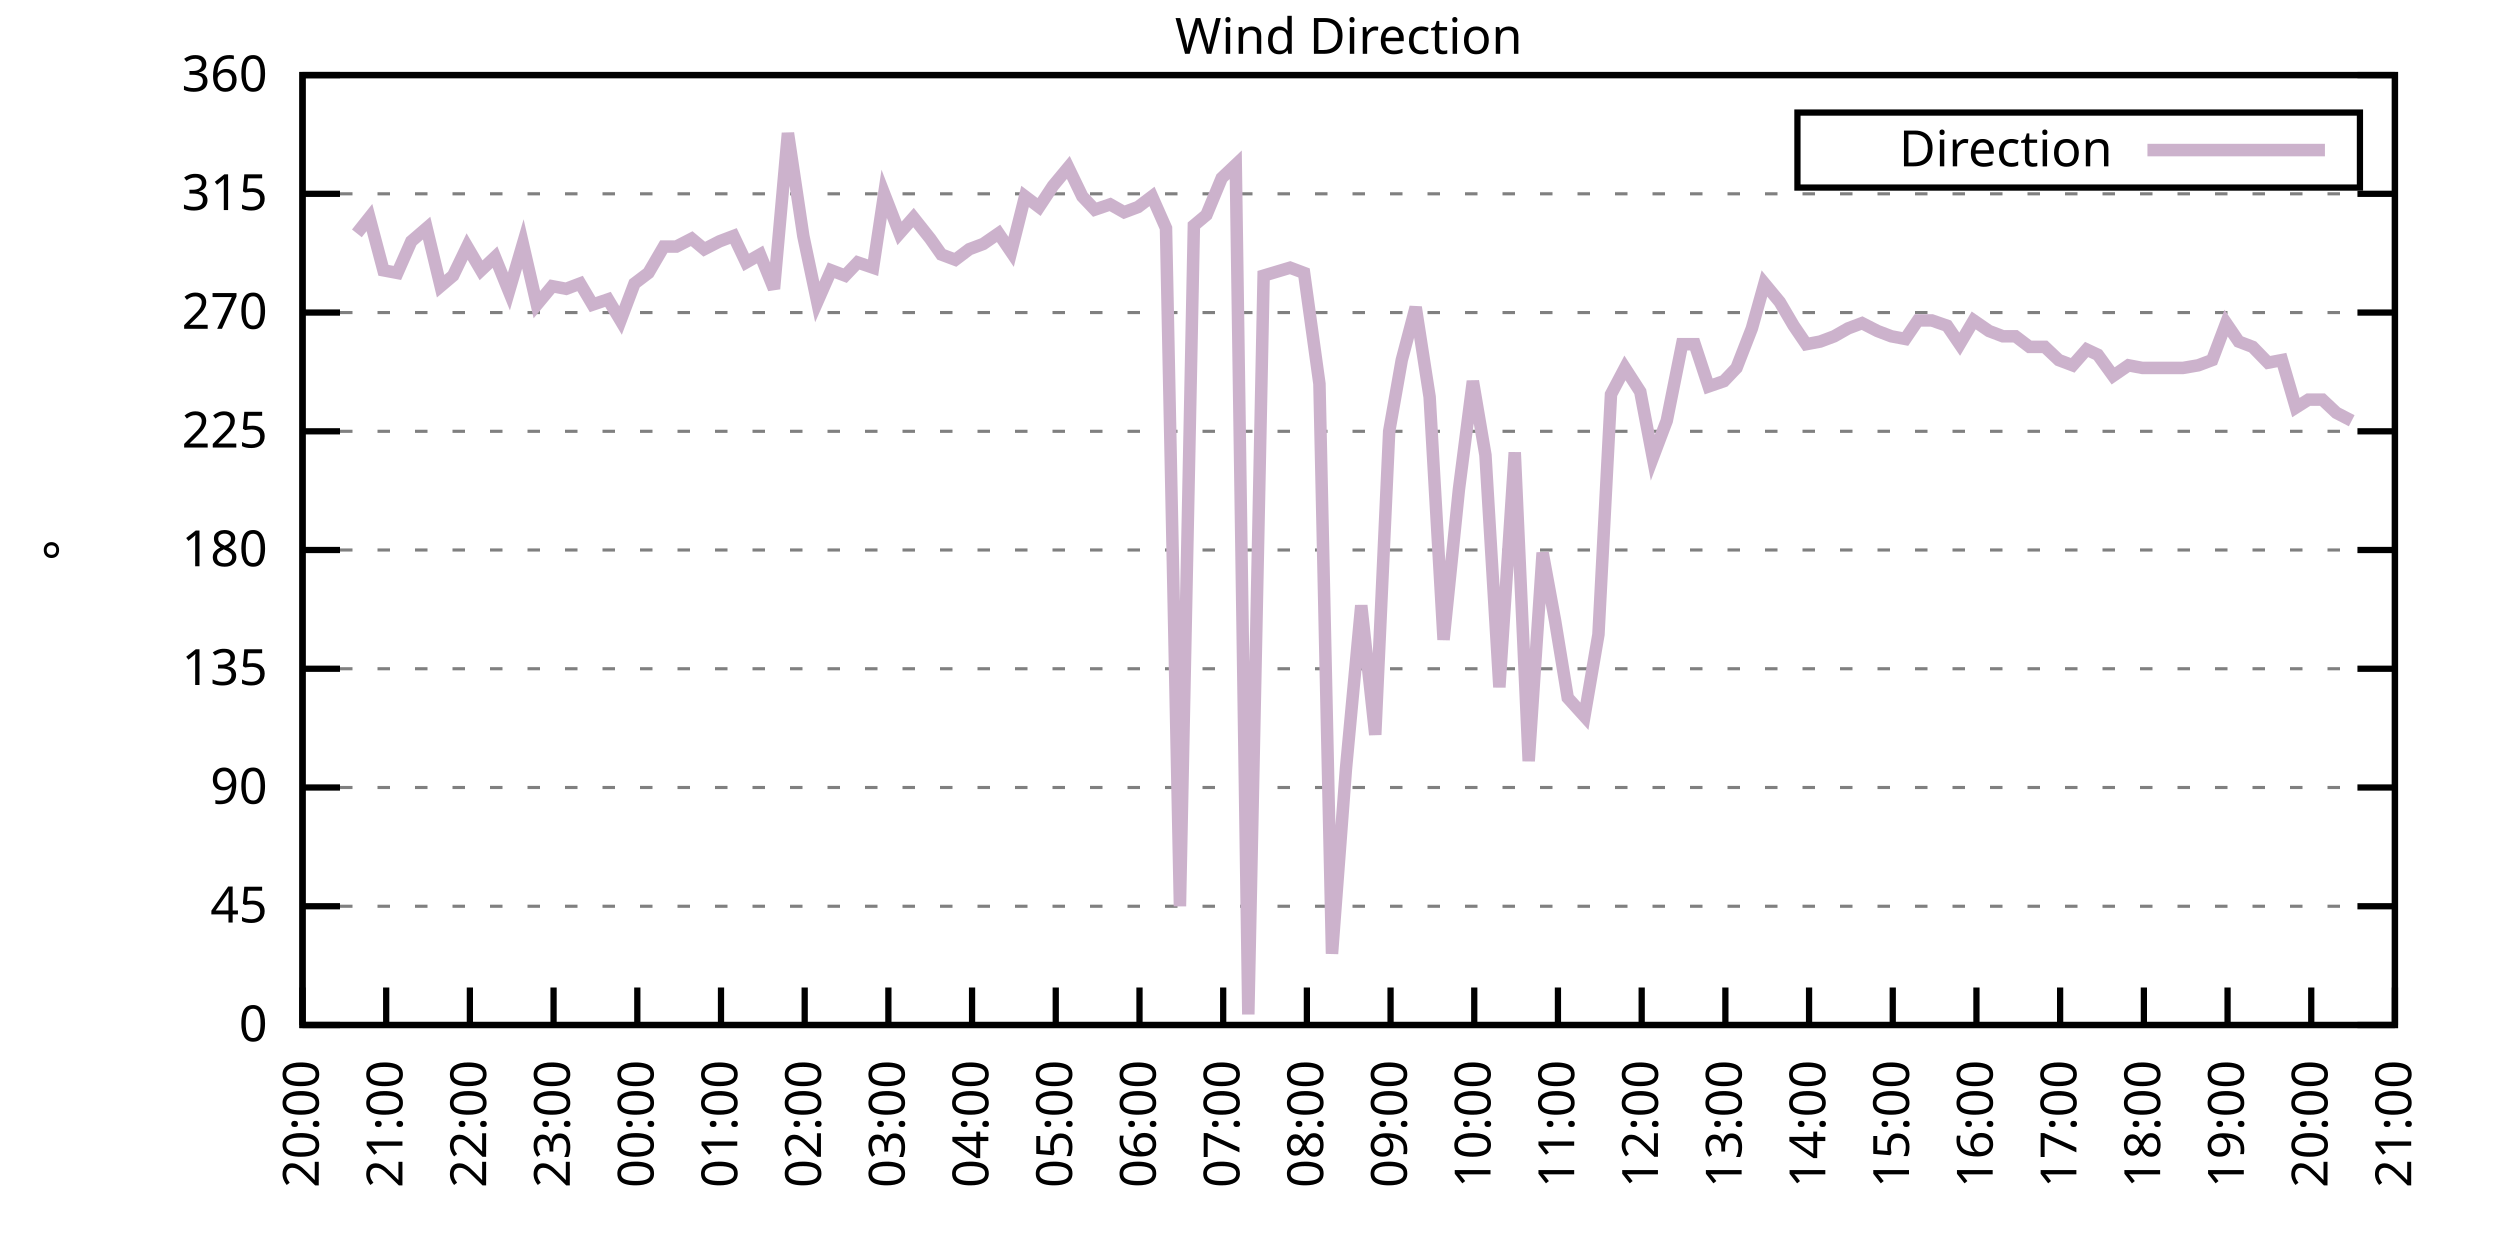
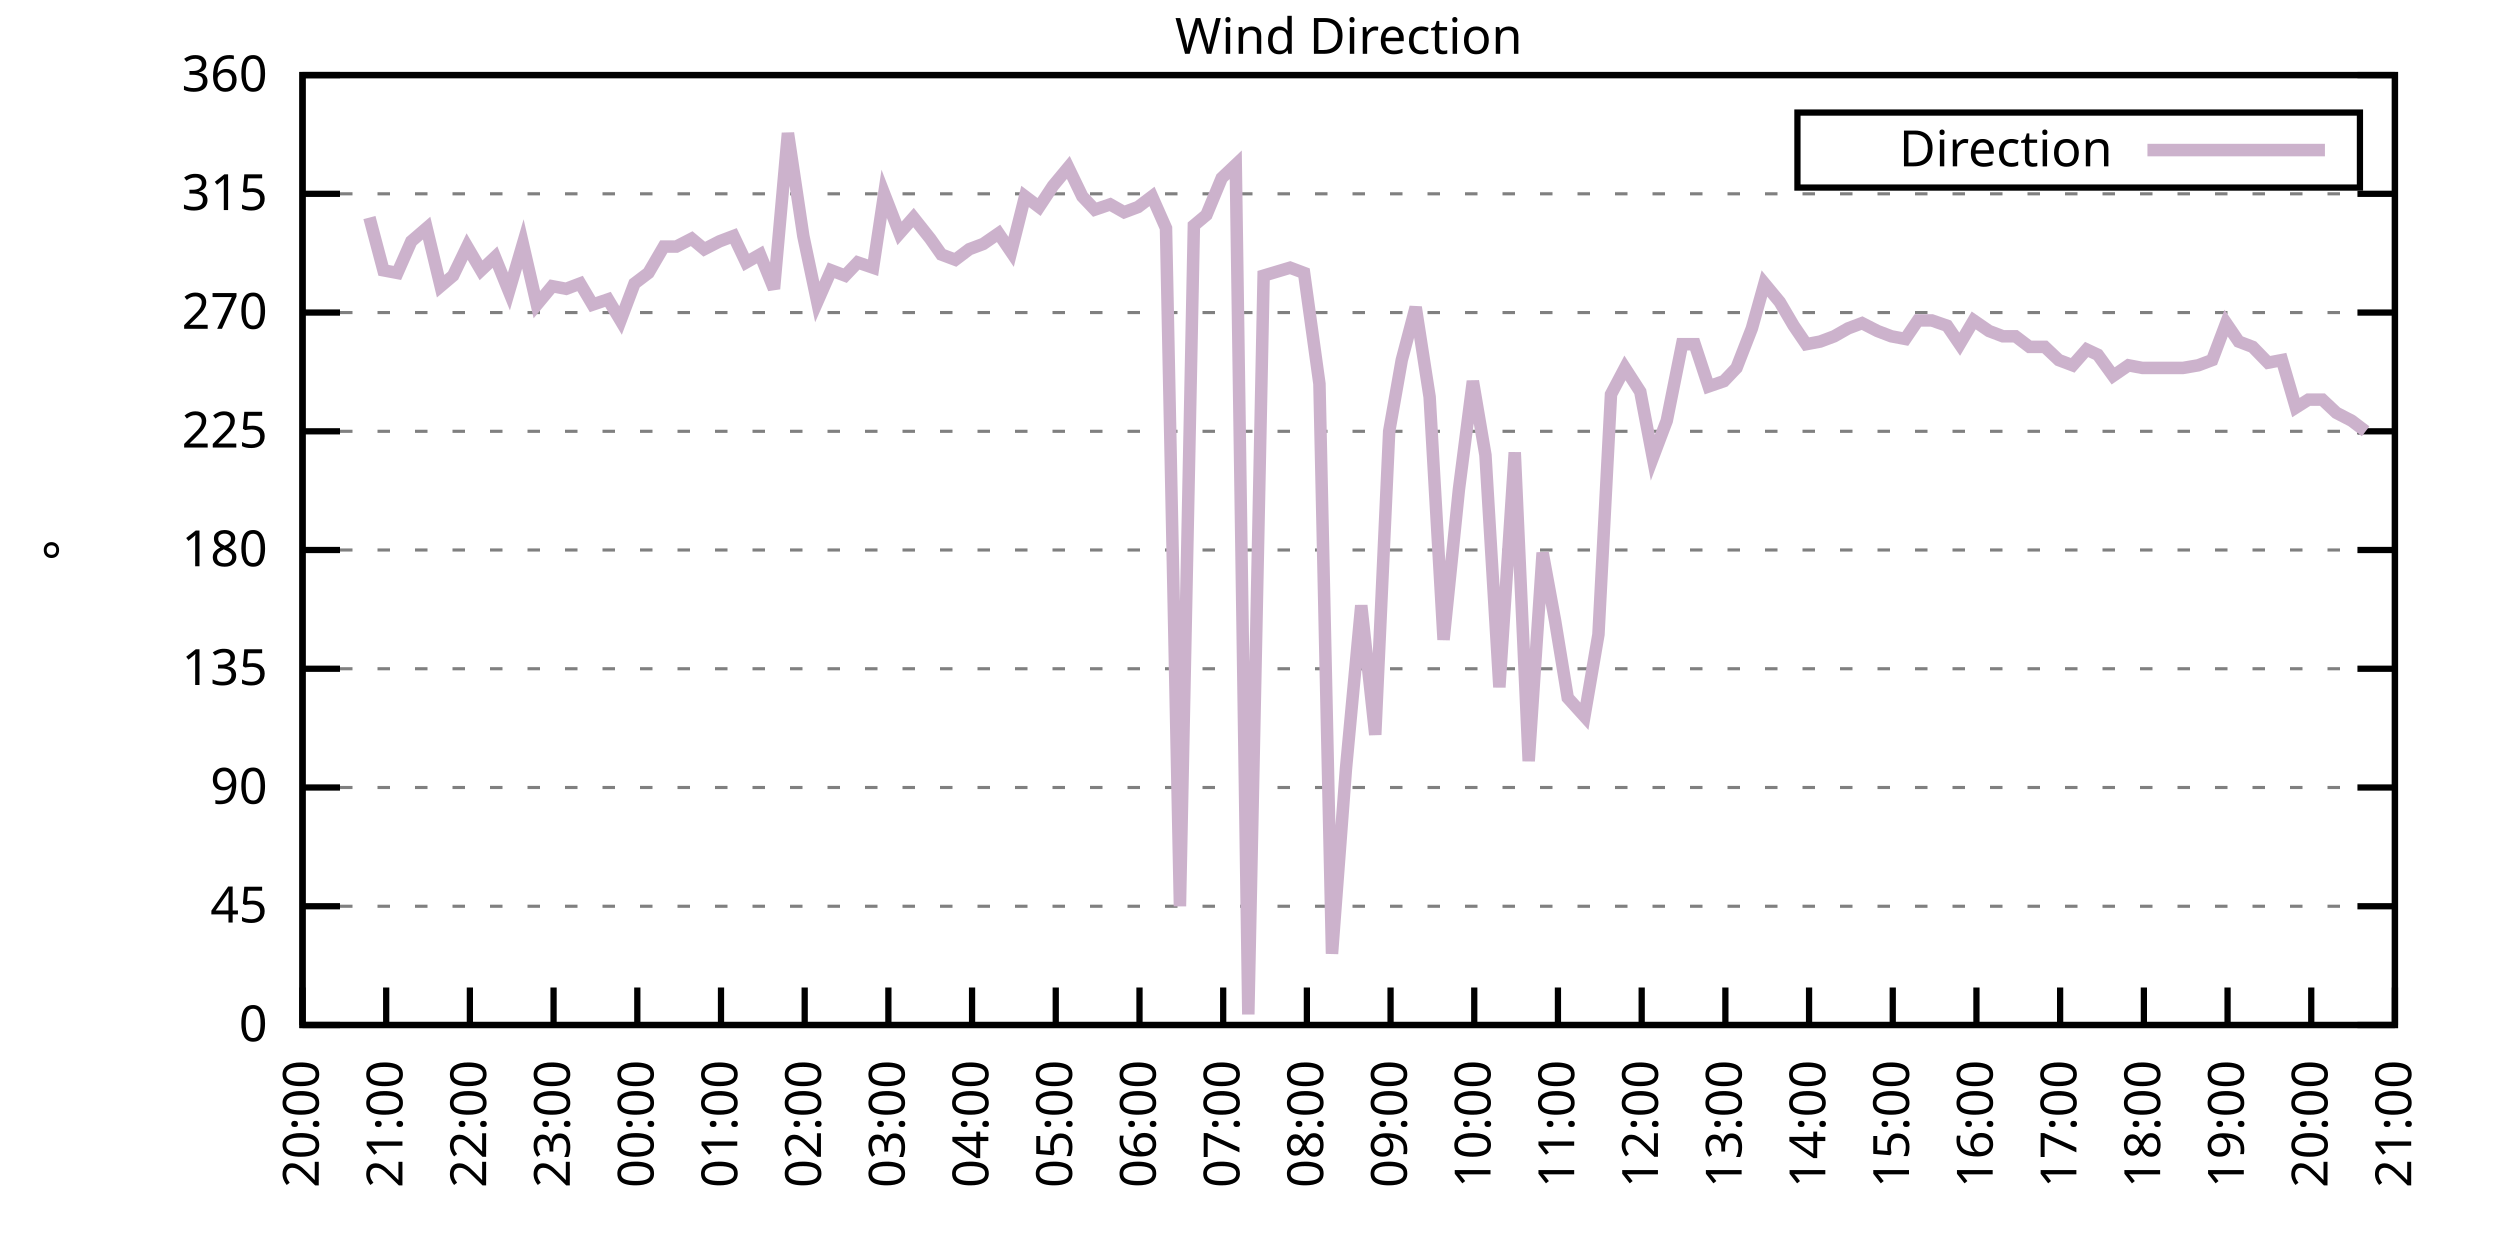
<svg xmlns="http://www.w3.org/2000/svg" xmlns:xlink="http://www.w3.org/1999/xlink" width="400" height="200" viewBox="0 0 400 200">
  <g id="gnuplot_canvas">
    <rect x="0" y="0" width="400" height="200" fill="none" />
    <defs>
      <circle id="gpDot" r="0.5" stroke-width="0.5" stroke="currentColor" />
      <path id="gpPt0" stroke-width="0.333" stroke="currentColor" d="M-1,0 h2 M0,-1 v2" />
      <path id="gpPt1" stroke-width="0.333" stroke="currentColor" d="M-1,-1 L1,1 M1,-1 L-1,1" />
      <path id="gpPt2" stroke-width="0.333" stroke="currentColor" d="M-1,0 L1,0 M0,-1 L0,1 M-1,-1 L1,1 M-1,1 L1,-1" />
      <rect id="gpPt3" stroke-width="0.333" stroke="currentColor" x="-1" y="-1" width="2" height="2" />
      <rect id="gpPt4" stroke-width="0.333" stroke="currentColor" fill="currentColor" x="-1" y="-1" width="2" height="2" />
      <circle id="gpPt5" stroke-width="0.333" stroke="currentColor" cx="0" cy="0" r="1" />
      <use xlink:href="#gpPt5" id="gpPt6" fill="currentColor" stroke="none" />
      <path id="gpPt7" stroke-width="0.333" stroke="currentColor" d="M0,-1.33 L-1.33,0.67 L1.33,0.67 z" />
      <use xlink:href="#gpPt7" id="gpPt8" fill="currentColor" stroke="none" />
      <use xlink:href="#gpPt7" id="gpPt9" stroke="currentColor" transform="rotate(180)" />
      <use xlink:href="#gpPt9" id="gpPt10" fill="currentColor" stroke="none" />
      <use xlink:href="#gpPt3" id="gpPt11" stroke="currentColor" transform="rotate(45)" />
      <use xlink:href="#gpPt11" id="gpPt12" fill="currentColor" stroke="none" />
      <path id="gpPt13" stroke-width="0.333" stroke="currentColor" d="M0,1.330 L1.265,0.411 L0.782,-1.067 L-0.782,-1.076 L-1.265,0.411 z" />
      <use xlink:href="#gpPt13" id="gpPt14" fill="currentColor" stroke="none" />
      <filter id="textbox" filterUnits="objectBoundingBox" x="0" y="0" height="1" width="1">
        <feFlood flood-color="white" flood-opacity="1" result="bgnd" />
        <feComposite in="SourceGraphic" in2="bgnd" operator="atop" />
      </filter>
      <filter id="greybox" filterUnits="objectBoundingBox" x="0" y="0" height="1" width="1">
        <feFlood flood-color="lightgrey" flood-opacity="1" result="grey" />
        <feComposite in="SourceGraphic" in2="grey" operator="atop" />
      </filter>
    </defs>
    <g fill="none" color="white" stroke="currentColor" stroke-width="1.00" stroke-linecap="butt" stroke-linejoin="miter">
</g>
    <g fill="none" color="black" stroke="currentColor" stroke-width="1.00" stroke-linecap="butt" stroke-linejoin="miter">
      <g stroke="none" shape-rendering="crispEdges">
        <polygon fill="rgb(255, 255, 255)" points="48.40,164.00 383.18,164.00 383.18,12.02 48.40,12.02 " />
      </g>
    </g>
    <g fill="none" color="black" stroke="currentColor" stroke-width="1.00" stroke-linecap="butt" stroke-linejoin="miter">
</g>
    <g fill="none" color="black" stroke="black" stroke-width="0.50" stroke-linecap="butt" stroke-linejoin="miter">
</g>
    <g fill="none" color="gray" stroke="currentColor" stroke-width="0.50" stroke-linecap="butt" stroke-linejoin="miter">
      <path stroke="gray" stroke-dasharray="2,4" class="gridline" d="M48.40,164.00 L383.19,164.00  " />
    </g>
    <g fill="none" color="gray" stroke="gray" stroke-width="1.00" stroke-linecap="butt" stroke-linejoin="miter">
</g>
    <g fill="none" color="black" stroke="currentColor" stroke-width="1.00" stroke-linecap="butt" stroke-linejoin="miter">
      <path stroke="black" d="M48.40,164.00 L54.40,164.00 M383.19,164.00 L377.19,164.00  " />
      <g transform="translate(42.80,166.60)" stroke="none" fill="black" font-family="Sans" font-size="8.00" text-anchor="end">
        <text>
          <tspan font-family="Sans"> 0</tspan>
        </text>
      </g>
    </g>
    <g fill="none" color="black" stroke="currentColor" stroke-width="1.00" stroke-linecap="butt" stroke-linejoin="miter">
</g>
    <g fill="none" color="black" stroke="black" stroke-width="0.50" stroke-linecap="butt" stroke-linejoin="miter">
</g>
    <g fill="none" color="gray" stroke="currentColor" stroke-width="0.50" stroke-linecap="butt" stroke-linejoin="miter">
      <path stroke="gray" stroke-dasharray="2,4" class="gridline" d="M48.40,145.00 L383.19,145.00  " />
    </g>
    <g fill="none" color="gray" stroke="gray" stroke-width="1.00" stroke-linecap="butt" stroke-linejoin="miter">
</g>
    <g fill="none" color="black" stroke="currentColor" stroke-width="1.00" stroke-linecap="butt" stroke-linejoin="miter">
      <path stroke="black" d="M48.40,145.00 L54.40,145.00 M383.19,145.00 L377.19,145.00  " />
      <g transform="translate(42.80,147.60)" stroke="none" fill="black" font-family="Sans" font-size="8.00" text-anchor="end">
        <text>
          <tspan font-family="Sans"> 45</tspan>
        </text>
      </g>
    </g>
    <g fill="none" color="black" stroke="currentColor" stroke-width="1.00" stroke-linecap="butt" stroke-linejoin="miter">
</g>
    <g fill="none" color="black" stroke="black" stroke-width="0.50" stroke-linecap="butt" stroke-linejoin="miter">
</g>
    <g fill="none" color="gray" stroke="currentColor" stroke-width="0.50" stroke-linecap="butt" stroke-linejoin="miter">
      <path stroke="gray" stroke-dasharray="2,4" class="gridline" d="M48.40,126.00 L383.19,126.00  " />
    </g>
    <g fill="none" color="gray" stroke="gray" stroke-width="1.00" stroke-linecap="butt" stroke-linejoin="miter">
</g>
    <g fill="none" color="black" stroke="currentColor" stroke-width="1.00" stroke-linecap="butt" stroke-linejoin="miter">
      <path stroke="black" d="M48.40,126.00 L54.40,126.00 M383.19,126.00 L377.19,126.00  " />
      <g transform="translate(42.80,128.60)" stroke="none" fill="black" font-family="Sans" font-size="8.00" text-anchor="end">
        <text>
          <tspan font-family="Sans"> 90</tspan>
        </text>
      </g>
    </g>
    <g fill="none" color="black" stroke="currentColor" stroke-width="1.00" stroke-linecap="butt" stroke-linejoin="miter">
</g>
    <g fill="none" color="black" stroke="black" stroke-width="0.50" stroke-linecap="butt" stroke-linejoin="miter">
</g>
    <g fill="none" color="gray" stroke="currentColor" stroke-width="0.50" stroke-linecap="butt" stroke-linejoin="miter">
      <path stroke="gray" stroke-dasharray="2,4" class="gridline" d="M48.40,107.00 L383.19,107.00  " />
    </g>
    <g fill="none" color="gray" stroke="gray" stroke-width="1.00" stroke-linecap="butt" stroke-linejoin="miter">
</g>
    <g fill="none" color="black" stroke="currentColor" stroke-width="1.00" stroke-linecap="butt" stroke-linejoin="miter">
      <path stroke="black" d="M48.40,107.00 L54.40,107.00 M383.19,107.00 L377.19,107.00  " />
      <g transform="translate(42.80,109.60)" stroke="none" fill="black" font-family="Sans" font-size="8.00" text-anchor="end">
        <text>
          <tspan font-family="Sans"> 135</tspan>
        </text>
      </g>
    </g>
    <g fill="none" color="black" stroke="currentColor" stroke-width="1.00" stroke-linecap="butt" stroke-linejoin="miter">
</g>
    <g fill="none" color="black" stroke="black" stroke-width="0.50" stroke-linecap="butt" stroke-linejoin="miter">
</g>
    <g fill="none" color="gray" stroke="currentColor" stroke-width="0.50" stroke-linecap="butt" stroke-linejoin="miter">
      <path stroke="gray" stroke-dasharray="2,4" class="gridline" d="M48.40,88.00 L383.19,88.00  " />
    </g>
    <g fill="none" color="gray" stroke="gray" stroke-width="1.00" stroke-linecap="butt" stroke-linejoin="miter">
</g>
    <g fill="none" color="black" stroke="currentColor" stroke-width="1.00" stroke-linecap="butt" stroke-linejoin="miter">
      <path stroke="black" d="M48.40,88.00 L54.40,88.00 M383.19,88.00 L377.19,88.00  " />
      <g transform="translate(42.80,90.60)" stroke="none" fill="black" font-family="Sans" font-size="8.00" text-anchor="end">
        <text>
          <tspan font-family="Sans"> 180</tspan>
        </text>
      </g>
    </g>
    <g fill="none" color="black" stroke="currentColor" stroke-width="1.00" stroke-linecap="butt" stroke-linejoin="miter">
</g>
    <g fill="none" color="black" stroke="black" stroke-width="0.50" stroke-linecap="butt" stroke-linejoin="miter">
</g>
    <g fill="none" color="gray" stroke="currentColor" stroke-width="0.50" stroke-linecap="butt" stroke-linejoin="miter">
      <path stroke="gray" stroke-dasharray="2,4" class="gridline" d="M48.40,69.01 L383.19,69.01  " />
    </g>
    <g fill="none" color="gray" stroke="gray" stroke-width="1.00" stroke-linecap="butt" stroke-linejoin="miter">
</g>
    <g fill="none" color="black" stroke="currentColor" stroke-width="1.00" stroke-linecap="butt" stroke-linejoin="miter">
      <path stroke="black" d="M48.40,69.01 L54.40,69.01 M383.19,69.01 L377.19,69.01  " />
      <g transform="translate(42.80,71.61)" stroke="none" fill="black" font-family="Sans" font-size="8.00" text-anchor="end">
        <text>
          <tspan font-family="Sans"> 225</tspan>
        </text>
      </g>
    </g>
    <g fill="none" color="black" stroke="currentColor" stroke-width="1.00" stroke-linecap="butt" stroke-linejoin="miter">
</g>
    <g fill="none" color="black" stroke="black" stroke-width="0.50" stroke-linecap="butt" stroke-linejoin="miter">
</g>
    <g fill="none" color="gray" stroke="currentColor" stroke-width="0.50" stroke-linecap="butt" stroke-linejoin="miter">
      <path stroke="gray" stroke-dasharray="2,4" class="gridline" d="M48.40,50.01 L383.19,50.01  " />
    </g>
    <g fill="none" color="gray" stroke="gray" stroke-width="1.00" stroke-linecap="butt" stroke-linejoin="miter">
</g>
    <g fill="none" color="black" stroke="currentColor" stroke-width="1.00" stroke-linecap="butt" stroke-linejoin="miter">
      <path stroke="black" d="M48.40,50.01 L54.40,50.01 M383.19,50.01 L377.19,50.01  " />
      <g transform="translate(42.80,52.61)" stroke="none" fill="black" font-family="Sans" font-size="8.00" text-anchor="end">
        <text>
          <tspan font-family="Sans"> 270</tspan>
        </text>
      </g>
    </g>
    <g fill="none" color="black" stroke="currentColor" stroke-width="1.00" stroke-linecap="butt" stroke-linejoin="miter">
</g>
    <g fill="none" color="black" stroke="black" stroke-width="0.50" stroke-linecap="butt" stroke-linejoin="miter">
</g>
    <g fill="none" color="gray" stroke="currentColor" stroke-width="0.50" stroke-linecap="butt" stroke-linejoin="miter">
      <path stroke="gray" stroke-dasharray="2,4" class="gridline" d="M48.40,31.01 L383.19,31.01  " />
    </g>
    <g fill="none" color="gray" stroke="gray" stroke-width="1.00" stroke-linecap="butt" stroke-linejoin="miter">
</g>
    <g fill="none" color="black" stroke="currentColor" stroke-width="1.00" stroke-linecap="butt" stroke-linejoin="miter">
      <path stroke="black" d="M48.40,31.01 L54.40,31.01 M383.19,31.01 L377.19,31.01  " />
      <g transform="translate(42.80,33.61)" stroke="none" fill="black" font-family="Sans" font-size="8.00" text-anchor="end">
        <text>
          <tspan font-family="Sans"> 315</tspan>
        </text>
      </g>
    </g>
    <g fill="none" color="black" stroke="currentColor" stroke-width="1.00" stroke-linecap="butt" stroke-linejoin="miter">
</g>
    <g fill="none" color="black" stroke="black" stroke-width="0.50" stroke-linecap="butt" stroke-linejoin="miter">
</g>
    <g fill="none" color="gray" stroke="currentColor" stroke-width="0.50" stroke-linecap="butt" stroke-linejoin="miter">
      <path stroke="gray" stroke-dasharray="2,4" class="gridline" d="M48.40,12.01 L383.19,12.01  " />
    </g>
    <g fill="none" color="gray" stroke="gray" stroke-width="1.00" stroke-linecap="butt" stroke-linejoin="miter">
</g>
    <g fill="none" color="black" stroke="currentColor" stroke-width="1.00" stroke-linecap="butt" stroke-linejoin="miter">
      <path stroke="black" d="M48.40,12.01 L54.40,12.01 M383.19,12.01 L377.19,12.01  " />
      <g transform="translate(42.80,14.61)" stroke="none" fill="black" font-family="Sans" font-size="8.00" text-anchor="end">
        <text>
          <tspan font-family="Sans"> 360</tspan>
        </text>
      </g>
    </g>
    <g fill="none" color="black" stroke="currentColor" stroke-width="1.00" stroke-linecap="butt" stroke-linejoin="miter">
      <path stroke="black" d="M48.40,164.00 L48.40,158.00  " />
      <g transform="translate(51.00,169.60) rotate(270.00)" stroke="none" fill="black" font-family="Sans" font-size="8.00" text-anchor="end">
        <text>
          <tspan font-family="Sans">20:00</tspan>
        </text>
      </g>
    </g>
    <g fill="none" color="black" stroke="currentColor" stroke-width="1.00" stroke-linecap="butt" stroke-linejoin="miter">
      <path stroke="black" d="M61.79,164.00 L61.79,158.00  " />
      <g transform="translate(64.39,169.60) rotate(270.00)" stroke="none" fill="black" font-family="Sans" font-size="8.00" text-anchor="end">
        <text>
          <tspan font-family="Sans">21:00</tspan>
        </text>
      </g>
    </g>
    <g fill="none" color="black" stroke="currentColor" stroke-width="1.00" stroke-linecap="butt" stroke-linejoin="miter">
      <path stroke="black" d="M75.18,164.00 L75.18,158.00  " />
      <g transform="translate(77.78,169.60) rotate(270.00)" stroke="none" fill="black" font-family="Sans" font-size="8.00" text-anchor="end">
        <text>
          <tspan font-family="Sans">22:00</tspan>
        </text>
      </g>
    </g>
    <g fill="none" color="black" stroke="currentColor" stroke-width="1.00" stroke-linecap="butt" stroke-linejoin="miter">
      <path stroke="black" d="M88.57,164.00 L88.57,158.00  " />
      <g transform="translate(91.17,169.60) rotate(270.00)" stroke="none" fill="black" font-family="Sans" font-size="8.00" text-anchor="end">
        <text>
          <tspan font-family="Sans">23:00</tspan>
        </text>
      </g>
    </g>
    <g fill="none" color="black" stroke="currentColor" stroke-width="1.00" stroke-linecap="butt" stroke-linejoin="miter">
      <path stroke="black" d="M101.97,164.00 L101.97,158.00  " />
      <g transform="translate(104.57,169.60) rotate(270.00)" stroke="none" fill="black" font-family="Sans" font-size="8.00" text-anchor="end">
        <text>
          <tspan font-family="Sans">00:00</tspan>
        </text>
      </g>
    </g>
    <g fill="none" color="black" stroke="currentColor" stroke-width="1.00" stroke-linecap="butt" stroke-linejoin="miter">
      <path stroke="black" d="M115.36,164.00 L115.36,158.00  " />
      <g transform="translate(117.96,169.60) rotate(270.00)" stroke="none" fill="black" font-family="Sans" font-size="8.00" text-anchor="end">
        <text>
          <tspan font-family="Sans">01:00</tspan>
        </text>
      </g>
    </g>
    <g fill="none" color="black" stroke="currentColor" stroke-width="1.00" stroke-linecap="butt" stroke-linejoin="miter">
      <path stroke="black" d="M128.75,164.00 L128.75,158.00  " />
      <g transform="translate(131.35,169.60) rotate(270.00)" stroke="none" fill="black" font-family="Sans" font-size="8.00" text-anchor="end">
        <text>
          <tspan font-family="Sans">02:00</tspan>
        </text>
      </g>
    </g>
    <g fill="none" color="black" stroke="currentColor" stroke-width="1.00" stroke-linecap="butt" stroke-linejoin="miter">
      <path stroke="black" d="M142.14,164.00 L142.14,158.00  " />
      <g transform="translate(144.74,169.60) rotate(270.00)" stroke="none" fill="black" font-family="Sans" font-size="8.00" text-anchor="end">
        <text>
          <tspan font-family="Sans">03:00</tspan>
        </text>
      </g>
    </g>
    <g fill="none" color="black" stroke="currentColor" stroke-width="1.00" stroke-linecap="butt" stroke-linejoin="miter">
      <path stroke="black" d="M155.53,164.00 L155.53,158.00  " />
      <g transform="translate(158.13,169.60) rotate(270.00)" stroke="none" fill="black" font-family="Sans" font-size="8.00" text-anchor="end">
        <text>
          <tspan font-family="Sans">04:00</tspan>
        </text>
      </g>
    </g>
    <g fill="none" color="black" stroke="currentColor" stroke-width="1.00" stroke-linecap="butt" stroke-linejoin="miter">
      <path stroke="black" d="M168.92,164.00 L168.92,158.00  " />
      <g transform="translate(171.52,169.60) rotate(270.00)" stroke="none" fill="black" font-family="Sans" font-size="8.00" text-anchor="end">
        <text>
          <tspan font-family="Sans">05:00</tspan>
        </text>
      </g>
    </g>
    <g fill="none" color="black" stroke="currentColor" stroke-width="1.00" stroke-linecap="butt" stroke-linejoin="miter">
      <path stroke="black" d="M182.32,164.00 L182.32,158.00  " />
      <g transform="translate(184.92,169.60) rotate(270.00)" stroke="none" fill="black" font-family="Sans" font-size="8.00" text-anchor="end">
        <text>
          <tspan font-family="Sans">06:00</tspan>
        </text>
      </g>
    </g>
    <g fill="none" color="black" stroke="currentColor" stroke-width="1.00" stroke-linecap="butt" stroke-linejoin="miter">
      <path stroke="black" d="M195.71,164.00 L195.71,158.00  " />
      <g transform="translate(198.31,169.60) rotate(270.00)" stroke="none" fill="black" font-family="Sans" font-size="8.00" text-anchor="end">
        <text>
          <tspan font-family="Sans">07:00</tspan>
        </text>
      </g>
    </g>
    <g fill="none" color="black" stroke="currentColor" stroke-width="1.00" stroke-linecap="butt" stroke-linejoin="miter">
      <path stroke="black" d="M209.10,164.00 L209.10,158.00  " />
      <g transform="translate(211.70,169.60) rotate(270.00)" stroke="none" fill="black" font-family="Sans" font-size="8.00" text-anchor="end">
        <text>
          <tspan font-family="Sans">08:00</tspan>
        </text>
      </g>
    </g>
    <g fill="none" color="black" stroke="currentColor" stroke-width="1.00" stroke-linecap="butt" stroke-linejoin="miter">
      <path stroke="black" d="M222.49,164.00 L222.49,158.00  " />
      <g transform="translate(225.09,169.60) rotate(270.00)" stroke="none" fill="black" font-family="Sans" font-size="8.00" text-anchor="end">
        <text>
          <tspan font-family="Sans">09:00</tspan>
        </text>
      </g>
    </g>
    <g fill="none" color="black" stroke="currentColor" stroke-width="1.00" stroke-linecap="butt" stroke-linejoin="miter">
      <path stroke="black" d="M235.88,164.00 L235.88,158.00  " />
      <g transform="translate(238.48,169.60) rotate(270.00)" stroke="none" fill="black" font-family="Sans" font-size="8.00" text-anchor="end">
        <text>
          <tspan font-family="Sans">10:00</tspan>
        </text>
      </g>
    </g>
    <g fill="none" color="black" stroke="currentColor" stroke-width="1.00" stroke-linecap="butt" stroke-linejoin="miter">
      <path stroke="black" d="M249.27,164.00 L249.27,158.00  " />
      <g transform="translate(251.87,169.60) rotate(270.00)" stroke="none" fill="black" font-family="Sans" font-size="8.00" text-anchor="end">
        <text>
          <tspan font-family="Sans">11:00</tspan>
        </text>
      </g>
    </g>
    <g fill="none" color="black" stroke="currentColor" stroke-width="1.00" stroke-linecap="butt" stroke-linejoin="miter">
      <path stroke="black" d="M262.67,164.00 L262.67,158.00  " />
      <g transform="translate(265.27,169.60) rotate(270.00)" stroke="none" fill="black" font-family="Sans" font-size="8.00" text-anchor="end">
        <text>
          <tspan font-family="Sans">12:00</tspan>
        </text>
      </g>
    </g>
    <g fill="none" color="black" stroke="currentColor" stroke-width="1.00" stroke-linecap="butt" stroke-linejoin="miter">
      <path stroke="black" d="M276.06,164.00 L276.06,158.00  " />
      <g transform="translate(278.66,169.60) rotate(270.00)" stroke="none" fill="black" font-family="Sans" font-size="8.00" text-anchor="end">
        <text>
          <tspan font-family="Sans">13:00</tspan>
        </text>
      </g>
    </g>
    <g fill="none" color="black" stroke="currentColor" stroke-width="1.00" stroke-linecap="butt" stroke-linejoin="miter">
      <path stroke="black" d="M289.45,164.00 L289.45,158.00  " />
      <g transform="translate(292.05,169.60) rotate(270.00)" stroke="none" fill="black" font-family="Sans" font-size="8.00" text-anchor="end">
        <text>
          <tspan font-family="Sans">14:00</tspan>
        </text>
      </g>
    </g>
    <g fill="none" color="black" stroke="currentColor" stroke-width="1.00" stroke-linecap="butt" stroke-linejoin="miter">
      <path stroke="black" d="M302.84,164.00 L302.84,158.00  " />
      <g transform="translate(305.44,169.60) rotate(270.00)" stroke="none" fill="black" font-family="Sans" font-size="8.00" text-anchor="end">
        <text>
          <tspan font-family="Sans">15:00</tspan>
        </text>
      </g>
    </g>
    <g fill="none" color="black" stroke="currentColor" stroke-width="1.00" stroke-linecap="butt" stroke-linejoin="miter">
      <path stroke="black" d="M316.23,164.00 L316.23,158.00  " />
      <g transform="translate(318.83,169.60) rotate(270.00)" stroke="none" fill="black" font-family="Sans" font-size="8.00" text-anchor="end">
        <text>
          <tspan font-family="Sans">16:00</tspan>
        </text>
      </g>
    </g>
    <g fill="none" color="black" stroke="currentColor" stroke-width="1.00" stroke-linecap="butt" stroke-linejoin="miter">
      <path stroke="black" d="M329.62,164.00 L329.62,158.00  " />
      <g transform="translate(332.22,169.60) rotate(270.00)" stroke="none" fill="black" font-family="Sans" font-size="8.00" text-anchor="end">
        <text>
          <tspan font-family="Sans">17:00</tspan>
        </text>
      </g>
    </g>
    <g fill="none" color="black" stroke="currentColor" stroke-width="1.00" stroke-linecap="butt" stroke-linejoin="miter">
      <path stroke="black" d="M343.02,164.00 L343.02,158.00  " />
      <g transform="translate(345.62,169.60) rotate(270.00)" stroke="none" fill="black" font-family="Sans" font-size="8.00" text-anchor="end">
        <text>
          <tspan font-family="Sans">18:00</tspan>
        </text>
      </g>
    </g>
    <g fill="none" color="black" stroke="currentColor" stroke-width="1.00" stroke-linecap="butt" stroke-linejoin="miter">
      <path stroke="black" d="M356.41,164.00 L356.41,158.00  " />
      <g transform="translate(359.01,169.60) rotate(270.00)" stroke="none" fill="black" font-family="Sans" font-size="8.00" text-anchor="end">
        <text>
          <tspan font-family="Sans">19:00</tspan>
        </text>
      </g>
    </g>
    <g fill="none" color="black" stroke="currentColor" stroke-width="1.00" stroke-linecap="butt" stroke-linejoin="miter">
      <path stroke="black" d="M369.80,164.00 L369.80,158.00  " />
      <g transform="translate(372.40,169.60) rotate(270.00)" stroke="none" fill="black" font-family="Sans" font-size="8.00" text-anchor="end">
        <text>
          <tspan font-family="Sans">20:00</tspan>
        </text>
      </g>
    </g>
    <g fill="none" color="black" stroke="currentColor" stroke-width="1.00" stroke-linecap="butt" stroke-linejoin="miter">
      <path stroke="black" d="M383.19,164.00 L383.19,158.00  " />
      <g transform="translate(385.79,169.60) rotate(270.00)" stroke="none" fill="black" font-family="Sans" font-size="8.00" text-anchor="end">
        <text>
          <tspan font-family="Sans">21:00</tspan>
        </text>
      </g>
    </g>
    <g fill="none" color="black" stroke="currentColor" stroke-width="1.00" stroke-linecap="butt" stroke-linejoin="miter">
</g>
    <g fill="none" color="black" stroke="currentColor" stroke-width="1.00" stroke-linecap="butt" stroke-linejoin="miter">
      <path stroke="black" d="M48.40,12.01 L48.40,164.00 L383.19,164.00 L383.19,12.01 L48.40,12.01 Z  " />
    </g>
    <g fill="none" color="black" stroke="currentColor" stroke-width="1.00" stroke-linecap="butt" stroke-linejoin="miter">
</g>
    <g fill="none" color="black" stroke="currentColor" stroke-width="1.00" stroke-linecap="butt" stroke-linejoin="miter">
      <path stroke="black" d="M287.59,30.01 L287.59,18.01 L377.59,18.01 L377.59,30.01 L287.59,30.01 Z  " />
    </g>
    <g id="Wind_direction_plot_1">
      <g fill="none" color="white" stroke="black" stroke-width="2.00" stroke-linecap="butt" stroke-linejoin="miter">
</g>
      <g fill="none" color="black" stroke="currentColor" stroke-width="2.00" stroke-linecap="butt" stroke-linejoin="miter">
        <g transform="translate(337.99,26.61)" stroke="none" fill="black" font-family="Sans" font-size="8.00" text-anchor="end">
          <text>
            <tspan font-family="Sans">Direction</tspan>
          </text>
        </g>
      </g>
      <g fill="none" color="black" stroke="currentColor" stroke-width="2.00" stroke-linecap="butt" stroke-linejoin="miter">
-         <path stroke="rgb(204, 178, 204)" d="M343.59,24.01 L371.99,24.01 M57.10,37.34 L59.11,34.81 L61.35,43.25 L63.58,43.67 L65.81,38.61 L68.26,36.50   L70.50,45.79 L72.50,44.10 L74.74,39.45 L76.97,43.25 L79.20,41.14 L81.43,46.63 L83.66,39.03 L85.90,48.74   L88.35,45.79 L90.58,46.21 L92.82,45.36 L94.82,48.74 L97.28,47.90 L99.29,51.27 L101.52,45.36 L103.75,43.67   L106.21,39.45 L108.22,39.45 L110.67,38.19 L112.68,39.87 L115.13,38.61 L117.37,37.76 L119.38,41.99 L121.61,40.72   L123.84,46.21 L126.07,21.30 L128.53,37.76 L130.76,48.32 L132.99,43.25 L135.22,44.10 L137.23,41.99 L139.69,42.83   L141.47,31.01 L143.93,37.34 L146.16,34.81 L148.84,38.19 L150.62,40.72 L152.85,41.56 L155.09,39.87 L157.32,39.03   L159.77,37.34 L161.78,40.30 L164.01,31.43 L166.25,33.12 L168.48,29.74 L170.93,26.79 L173.17,31.43 L175.17,33.54   L177.63,32.70 L179.86,33.96 L182.09,33.12 L184.32,31.43 L186.56,36.50 L188.79,145.00 L191.02,36.08 L193.03,34.39   L195.48,28.48 L197.72,26.36 L199.73,162.31 L202.18,44.10 L206.42,42.83 L208.65,43.67 L211.11,61.41 L213.12,152.60   L215.35,123.05 L217.80,96.87 L220.04,117.56 L222.27,69.01 L224.28,57.61 L226.51,49.16 L228.74,63.52 L230.97,102.36   L233.43,78.29 L235.66,60.98 L237.67,72.81 L239.90,109.96 L242.36,72.38 L244.59,121.78 L246.82,88.43 L248.83,99.40   L250.84,111.65 L253.51,114.60 L255.75,101.52 L257.76,63.10 L259.99,58.87 L262.44,62.67 L264.45,73.23 L266.68,67.32   L269.14,55.07 L271.15,55.07 L273.38,61.83 L275.83,60.98 L277.84,58.87 L280.30,52.54 L282.31,45.36 L284.76,48.32   L286.99,52.12 L289.00,55.07 L291.23,54.65 L293.47,53.81 L295.70,52.54 L297.93,51.70 L300.39,52.96 L302.62,53.81   L304.85,54.23 L306.86,51.27 L309.09,51.27 L311.54,52.12 L313.55,55.07 L315.79,51.27 L318.24,52.96 L320.47,53.81   L322.48,53.81 L324.71,55.50 L327.17,55.50 L329.40,57.61 L331.63,58.45 L333.86,55.92 L335.65,56.76 L338.10,60.14   L340.56,58.45 L342.79,58.87 L344.80,58.87 L347.03,58.87 L349.26,58.87 L351.72,58.45 L353.95,57.61 L356.18,51.70   L358.19,54.65 L360.42,55.50 L362.88,58.03 L365.11,57.61 L367.34,65.21 L369.35,63.94 L371.58,63.94 L373.82,66.05   L376.27,67.32  " />
+         <path stroke="rgb(204, 178, 204)" d="M343.59,24.01 L371.99,24.01 M59.11,34.81 L61.35,43.25 L63.58,43.67 L65.81,38.61 L68.26,36.50 L70.50,45.79   L72.50,44.10 L74.74,39.45 L76.97,43.25 L79.20,41.14 L81.43,46.63 L83.66,39.03 L85.90,48.74 L88.35,45.79   L90.58,46.21 L92.82,45.36 L94.82,48.74 L97.28,47.90 L99.29,51.27 L101.52,45.36 L103.75,43.67 L106.21,39.45   L108.22,39.45 L110.67,38.19 L112.68,39.87 L115.13,38.61 L117.37,37.76 L119.38,41.99 L121.61,40.72 L123.84,46.21   L126.07,21.30 L128.53,37.76 L130.76,48.32 L132.99,43.25 L135.22,44.10 L137.23,41.99 L139.69,42.83 L141.47,31.01   L143.93,37.34 L146.16,34.81 L148.84,38.19 L150.62,40.72 L152.85,41.56 L155.09,39.87 L157.32,39.03 L159.77,37.34   L161.78,40.30 L164.01,31.43 L166.25,33.12 L168.48,29.74 L170.93,26.79 L173.17,31.43 L175.17,33.54 L177.63,32.70   L179.86,33.96 L182.09,33.12 L184.32,31.43 L186.56,36.50 L188.79,145.00 L191.02,36.08 L193.03,34.39 L195.48,28.48   L197.72,26.36 L199.73,162.31 L202.18,44.10 L206.42,42.83 L208.65,43.67 L211.11,61.41 L213.12,152.60 L215.35,123.05   L217.80,96.87 L220.04,117.56 L222.27,69.01 L224.28,57.61 L226.51,49.16 L228.74,63.52 L230.97,102.36 L233.43,78.29   L235.66,60.98 L237.67,72.81 L239.90,109.96 L242.36,72.38 L244.59,121.78 L246.82,88.43 L248.83,99.40 L250.84,111.65   L253.51,114.60 L255.75,101.52 L257.76,63.10 L259.99,58.87 L262.44,62.67 L264.45,73.23 L266.68,67.32 L269.14,55.07   L271.15,55.07 L273.38,61.83 L275.83,60.98 L277.84,58.87 L280.30,52.54 L282.31,45.36 L284.76,48.32 L286.99,52.12   L289.00,55.07 L291.23,54.65 L293.47,53.81 L295.70,52.54 L297.93,51.70 L300.39,52.96 L302.62,53.81 L304.85,54.23   L306.86,51.27 L309.09,51.27 L311.54,52.12 L313.55,55.07 L315.79,51.27 L318.24,52.96 L320.47,53.81 L322.48,53.81   L324.71,55.50 L327.17,55.50 L329.40,57.61 L331.63,58.45 L333.86,55.92 L335.65,56.76 L338.10,60.14 L340.56,58.45   L342.79,58.87 L344.80,58.87 L347.03,58.87 L349.26,58.87 L351.72,58.45 L353.95,57.61 L356.18,51.70 L358.19,54.65   L360.42,55.50 L362.88,58.03 L365.11,57.61 L367.34,65.21 L369.35,63.94 L371.58,63.94 L373.82,66.05 L376.27,67.32   L378.50,69.01  " />
      </g>
    </g>
    <g fill="none" color="black" stroke="currentColor" stroke-width="2.00" stroke-linecap="butt" stroke-linejoin="miter">
</g>
    <g fill="none" color="black" stroke="black" stroke-width="1.00" stroke-linecap="butt" stroke-linejoin="miter">
</g>
    <g fill="none" color="black" stroke="currentColor" stroke-width="1.00" stroke-linecap="butt" stroke-linejoin="miter">
      <path stroke="black" d="M48.40,12.01 L48.40,164.00 L383.19,164.00 L383.19,12.01 L48.40,12.01 Z  " />
      <g transform="translate(12.80,88.01) rotate(270.00)" stroke="none" fill="black" font-family="Sans" font-size="8.00" text-anchor="middle">
        <text>
          <tspan font-family="Sans">°</tspan>
        </text>
      </g>
    </g>
    <g fill="none" color="black" stroke="currentColor" stroke-width="1.00" stroke-linecap="butt" stroke-linejoin="miter">
</g>
    <g fill="none" color="black" stroke="currentColor" stroke-width="1.00" stroke-linecap="butt" stroke-linejoin="miter">
      <g transform="translate(215.79,8.61)" stroke="none" fill="black" font-family="Sans" font-size="8.00" text-anchor="middle">
        <text>
          <tspan font-family="Sans">Wind Direction</tspan>
        </text>
      </g>
    </g>
    <g fill="none" color="black" stroke="currentColor" stroke-width="1.00" stroke-linecap="butt" stroke-linejoin="miter">
</g>
  </g>
</svg>
